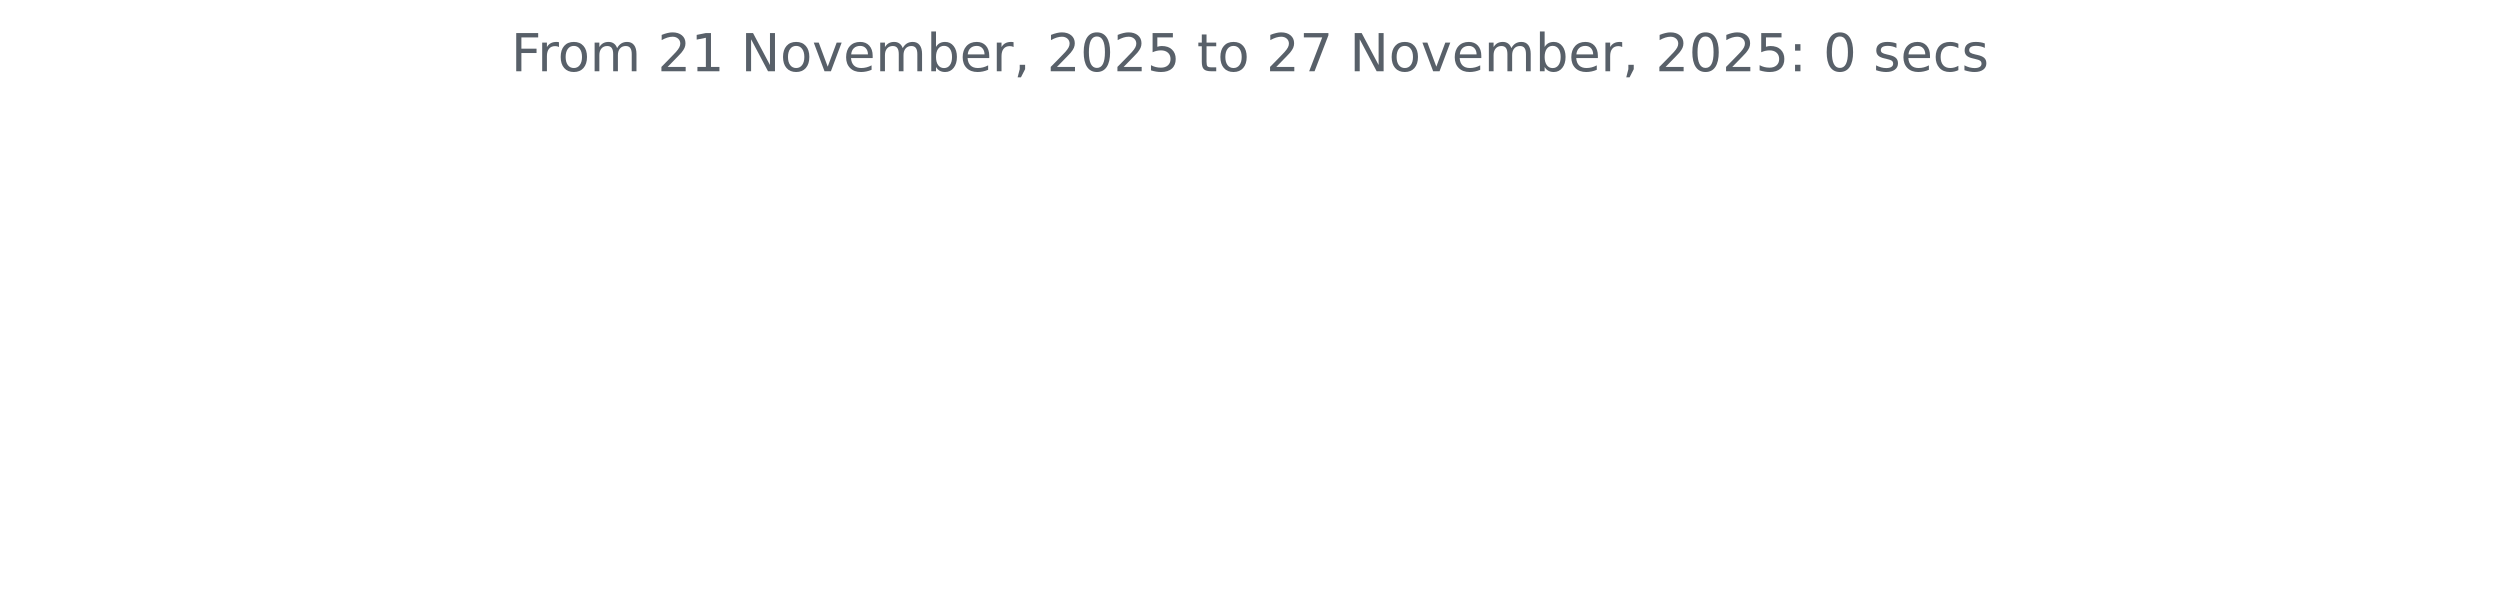
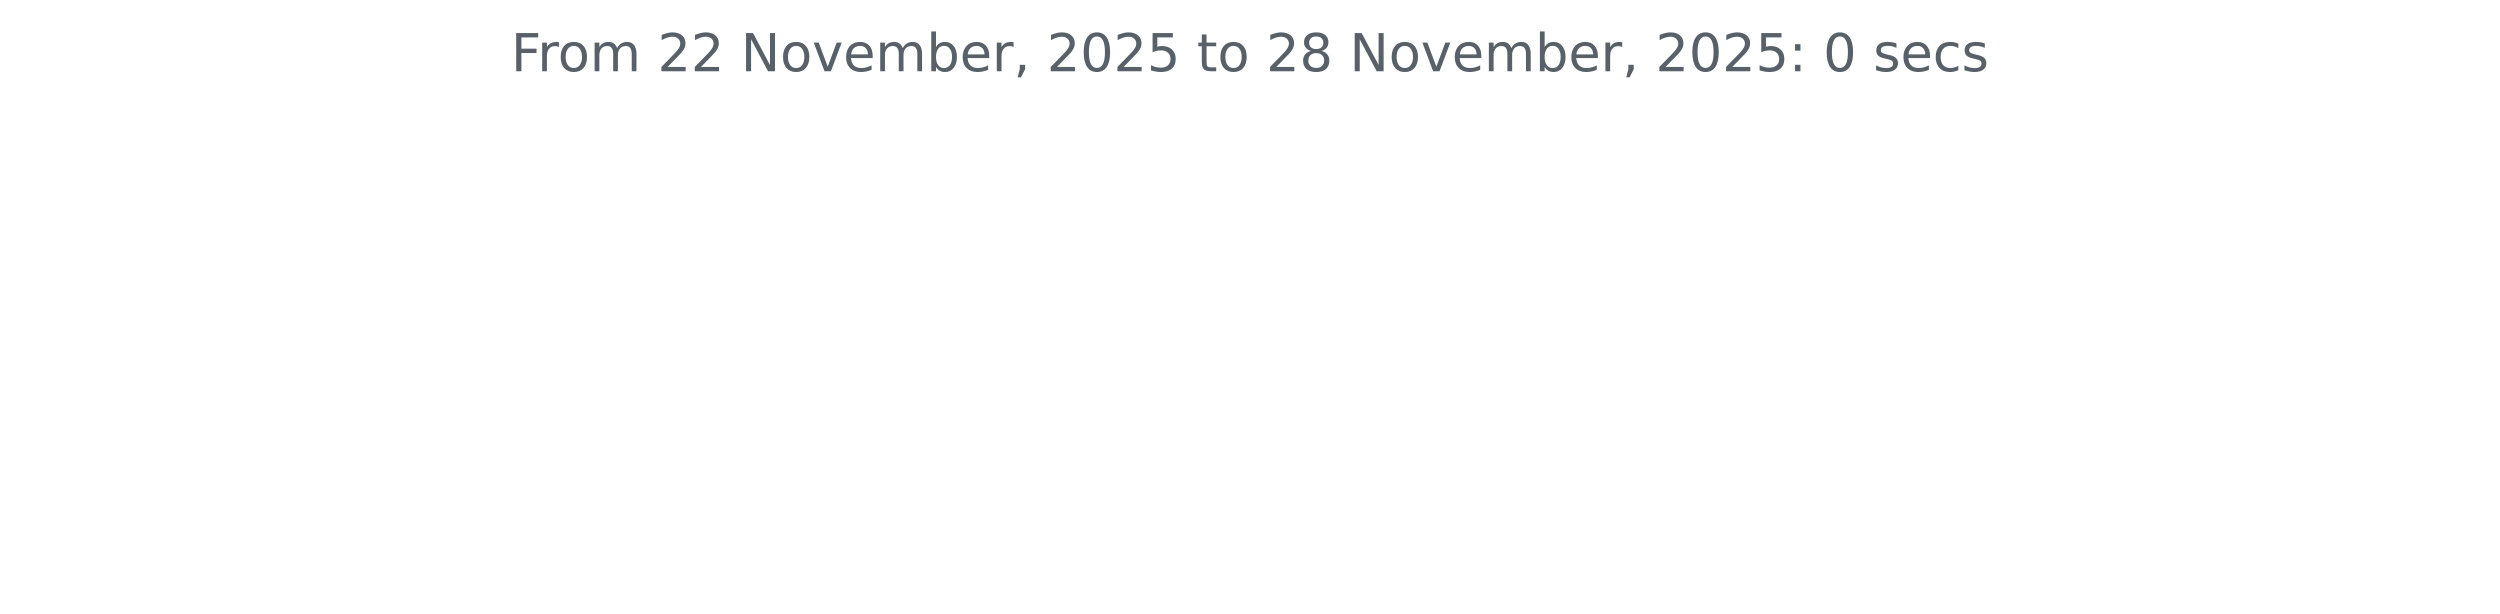
<svg xmlns="http://www.w3.org/2000/svg" xmlns:xlink="http://www.w3.org/1999/xlink" width="572.4pt" height="140.398pt" viewBox="0 0 572.4 140.398" version="1.1">
  <defs>
    <style type="text/css">*{stroke-linejoin: round; stroke-linecap: butt}</style>
  </defs>
  <g id="figure_1">
    <g id="patch_1">
      <path d="M 0 140.398  L 572.4 140.398  L 572.4 0  L 0 0  L 0 140.398  z " style="fill: none" />
    </g>
    <g id="axes_1">
      <g id="matplotlib.axis_1" />
      <g id="matplotlib.axis_2" />
      <g id="text_1">
        <g style="fill: #586069" transform="translate(117.0169 16.31812) scale(0.12 -0.12)">
          <defs>
            <path id="DejaVuSans-46" d="M 628 4666  L 3309 4666  L 3309 4134  L 1259 4134  L 1259 2759  L 3109 2759  L 3109 2228  L 1259 2228  L 1259 0  L 628 0  L 628 4666  z " transform="scale(0.015625)" />
            <path id="DejaVuSans-72" d="M 2631 2963  Q 2534 3019 2420 3045  Q 2306 3072 2169 3072  Q 1681 3072 1420 2755  Q 1159 2438 1159 1844  L 1159 0  L 581 0  L 581 3500  L 1159 3500  L 1159 2956  Q 1341 3275 1631 3429  Q 1922 3584 2338 3584  Q 2397 3584 2469 3576  Q 2541 3569 2628 3553  L 2631 2963  z " transform="scale(0.015625)" />
            <path id="DejaVuSans-6f" d="M 1959 3097  Q 1497 3097 1228 2736  Q 959 2375 959 1747  Q 959 1119 1226 758  Q 1494 397 1959 397  Q 2419 397 2687 759  Q 2956 1122 2956 1747  Q 2956 2369 2687 2733  Q 2419 3097 1959 3097  z M 1959 3584  Q 2709 3584 3137 3096  Q 3566 2609 3566 1747  Q 3566 888 3137 398  Q 2709 -91 1959 -91  Q 1206 -91 779 398  Q 353 888 353 1747  Q 353 2609 779 3096  Q 1206 3584 1959 3584  z " transform="scale(0.015625)" />
            <path id="DejaVuSans-6d" d="M 3328 2828  Q 3544 3216 3844 3400  Q 4144 3584 4550 3584  Q 5097 3584 5394 3201  Q 5691 2819 5691 2113  L 5691 0  L 5113 0  L 5113 2094  Q 5113 2597 4934 2840  Q 4756 3084 4391 3084  Q 3944 3084 3684 2787  Q 3425 2491 3425 1978  L 3425 0  L 2847 0  L 2847 2094  Q 2847 2600 2669 2842  Q 2491 3084 2119 3084  Q 1678 3084 1418 2786  Q 1159 2488 1159 1978  L 1159 0  L 581 0  L 581 3500  L 1159 3500  L 1159 2956  Q 1356 3278 1631 3431  Q 1906 3584 2284 3584  Q 2666 3584 2933 3390  Q 3200 3197 3328 2828  z " transform="scale(0.015625)" />
            <path id="DejaVuSans-20" transform="scale(0.015625)" />
            <path id="DejaVuSans-32" d="M 1228 531  L 3431 531  L 3431 0  L 469 0  L 469 531  Q 828 903 1448 1529  Q 2069 2156 2228 2338  Q 2531 2678 2651 2914  Q 2772 3150 2772 3378  Q 2772 3750 2511 3984  Q 2250 4219 1831 4219  Q 1534 4219 1204 4116  Q 875 4013 500 3803  L 500 4441  Q 881 4594 1212 4672  Q 1544 4750 1819 4750  Q 2544 4750 2975 4387  Q 3406 4025 3406 3419  Q 3406 3131 3298 2873  Q 3191 2616 2906 2266  Q 2828 2175 2409 1742  Q 1991 1309 1228 531  z " transform="scale(0.015625)" />
-             <path id="DejaVuSans-31" d="M 794 531  L 1825 531  L 1825 4091  L 703 3866  L 703 4441  L 1819 4666  L 2450 4666  L 2450 531  L 3481 531  L 3481 0  L 794 0  L 794 531  z " transform="scale(0.015625)" />
            <path id="DejaVuSans-4e" d="M 628 4666  L 1478 4666  L 3547 763  L 3547 4666  L 4159 4666  L 4159 0  L 3309 0  L 1241 3903  L 1241 0  L 628 0  L 628 4666  z " transform="scale(0.015625)" />
            <path id="DejaVuSans-76" d="M 191 3500  L 800 3500  L 1894 563  L 2988 3500  L 3597 3500  L 2284 0  L 1503 0  L 191 3500  z " transform="scale(0.015625)" />
            <path id="DejaVuSans-65" d="M 3597 1894  L 3597 1613  L 953 1613  Q 991 1019 1311 708  Q 1631 397 2203 397  Q 2534 397 2845 478  Q 3156 559 3463 722  L 3463 178  Q 3153 47 2828 -22  Q 2503 -91 2169 -91  Q 1331 -91 842 396  Q 353 884 353 1716  Q 353 2575 817 3079  Q 1281 3584 2069 3584  Q 2775 3584 3186 3129  Q 3597 2675 3597 1894  z M 3022 2063  Q 3016 2534 2758 2815  Q 2500 3097 2075 3097  Q 1594 3097 1305 2825  Q 1016 2553 972 2059  L 3022 2063  z " transform="scale(0.015625)" />
            <path id="DejaVuSans-62" d="M 3116 1747  Q 3116 2381 2855 2742  Q 2594 3103 2138 3103  Q 1681 3103 1420 2742  Q 1159 2381 1159 1747  Q 1159 1113 1420 752  Q 1681 391 2138 391  Q 2594 391 2855 752  Q 3116 1113 3116 1747  z M 1159 2969  Q 1341 3281 1617 3432  Q 1894 3584 2278 3584  Q 2916 3584 3314 3078  Q 3713 2572 3713 1747  Q 3713 922 3314 415  Q 2916 -91 2278 -91  Q 1894 -91 1617 61  Q 1341 213 1159 525  L 1159 0  L 581 0  L 581 4863  L 1159 4863  L 1159 2969  z " transform="scale(0.015625)" />
            <path id="DejaVuSans-2c" d="M 750 794  L 1409 794  L 1409 256  L 897 -744  L 494 -744  L 750 256  L 750 794  z " transform="scale(0.015625)" />
            <path id="DejaVuSans-30" d="M 2034 4250  Q 1547 4250 1301 3770  Q 1056 3291 1056 2328  Q 1056 1369 1301 889  Q 1547 409 2034 409  Q 2525 409 2770 889  Q 3016 1369 3016 2328  Q 3016 3291 2770 3770  Q 2525 4250 2034 4250  z M 2034 4750  Q 2819 4750 3233 4129  Q 3647 3509 3647 2328  Q 3647 1150 3233 529  Q 2819 -91 2034 -91  Q 1250 -91 836 529  Q 422 1150 422 2328  Q 422 3509 836 4129  Q 1250 4750 2034 4750  z " transform="scale(0.015625)" />
            <path id="DejaVuSans-35" d="M 691 4666  L 3169 4666  L 3169 4134  L 1269 4134  L 1269 2991  Q 1406 3038 1543 3061  Q 1681 3084 1819 3084  Q 2600 3084 3056 2656  Q 3513 2228 3513 1497  Q 3513 744 3044 326  Q 2575 -91 1722 -91  Q 1428 -91 1123 -41  Q 819 9 494 109  L 494 744  Q 775 591 1075 516  Q 1375 441 1709 441  Q 2250 441 2565 725  Q 2881 1009 2881 1497  Q 2881 1984 2565 2268  Q 2250 2553 1709 2553  Q 1456 2553 1204 2497  Q 953 2441 691 2322  L 691 4666  z " transform="scale(0.015625)" />
            <path id="DejaVuSans-74" d="M 1172 4494  L 1172 3500  L 2356 3500  L 2356 3053  L 1172 3053  L 1172 1153  Q 1172 725 1289 603  Q 1406 481 1766 481  L 2356 481  L 2356 0  L 1766 0  Q 1100 0 847 248  Q 594 497 594 1153  L 594 3053  L 172 3053  L 172 3500  L 594 3500  L 594 4494  L 1172 4494  z " transform="scale(0.015625)" />
-             <path id="DejaVuSans-37" d="M 525 4666  L 3525 4666  L 3525 4397  L 1831 0  L 1172 0  L 2766 4134  L 525 4134  L 525 4666  z " transform="scale(0.015625)" />
+             <path id="DejaVuSans-38" d="M 2034 2216  Q 1584 2216 1326 1975  Q 1069 1734 1069 1313  Q 1069 891 1326 650  Q 1584 409 2034 409  Q 2484 409 2743 651  Q 3003 894 3003 1313  Q 3003 1734 2745 1975  Q 2488 2216 2034 2216  z M 1403 2484  Q 997 2584 770 2862  Q 544 3141 544 3541  Q 544 4100 942 4425  Q 1341 4750 2034 4750  Q 2731 4750 3128 4425  Q 3525 4100 3525 3541  Q 3525 3141 3298 2862  Q 3072 2584 2669 2484  Q 3125 2378 3379 2068  Q 3634 1759 3634 1313  Q 3634 634 3220 271  Q 2806 -91 2034 -91  Q 1263 -91 848 271  Q 434 634 434 1313  Q 434 1759 690 2068  Q 947 2378 1403 2484  z M 1172 3481  Q 1172 3119 1398 2916  Q 1625 2713 2034 2713  Q 2441 2713 2670 2916  Q 2900 3119 2900 3481  Q 2900 3844 2670 4047  Q 2441 4250 2034 4250  Q 1625 4250 1398 4047  Q 1172 3844 1172 3481  z " transform="scale(0.015625)" />
            <path id="DejaVuSans-3a" d="M 750 794  L 1409 794  L 1409 0  L 750 0  L 750 794  z M 750 3309  L 1409 3309  L 1409 2516  L 750 2516  L 750 3309  z " transform="scale(0.015625)" />
            <path id="DejaVuSans-73" d="M 2834 3397  L 2834 2853  Q 2591 2978 2328 3040  Q 2066 3103 1784 3103  Q 1356 3103 1142 2972  Q 928 2841 928 2578  Q 928 2378 1081 2264  Q 1234 2150 1697 2047  L 1894 2003  Q 2506 1872 2764 1633  Q 3022 1394 3022 966  Q 3022 478 2636 193  Q 2250 -91 1575 -91  Q 1294 -91 989 -36  Q 684 19 347 128  L 347 722  Q 666 556 975 473  Q 1284 391 1588 391  Q 1994 391 2212 530  Q 2431 669 2431 922  Q 2431 1156 2273 1281  Q 2116 1406 1581 1522  L 1381 1569  Q 847 1681 609 1914  Q 372 2147 372 2553  Q 372 3047 722 3315  Q 1072 3584 1716 3584  Q 2034 3584 2315 3537  Q 2597 3491 2834 3397  z " transform="scale(0.015625)" />
            <path id="DejaVuSans-63" d="M 3122 3366  L 3122 2828  Q 2878 2963 2633 3030  Q 2388 3097 2138 3097  Q 1578 3097 1268 2742  Q 959 2388 959 1747  Q 959 1106 1268 751  Q 1578 397 2138 397  Q 2388 397 2633 464  Q 2878 531 3122 666  L 3122 134  Q 2881 22 2623 -34  Q 2366 -91 2075 -91  Q 1284 -91 818 406  Q 353 903 353 1747  Q 353 2603 823 3093  Q 1294 3584 2113 3584  Q 2378 3584 2631 3529  Q 2884 3475 3122 3366  z " transform="scale(0.015625)" />
          </defs>
          <use xlink:href="#DejaVuSans-46" />
          <use xlink:href="#DejaVuSans-72" x="50.27" />
          <use xlink:href="#DejaVuSans-6f" x="89.133" />
          <use xlink:href="#DejaVuSans-6d" x="150.314" />
          <use xlink:href="#DejaVuSans-20" x="247.727" />
          <use xlink:href="#DejaVuSans-32" x="279.514" />
-           <use xlink:href="#DejaVuSans-31" x="343.137" />
+           <use xlink:href="#DejaVuSans-32" x="343.137" />
          <use xlink:href="#DejaVuSans-20" x="406.76" />
          <use xlink:href="#DejaVuSans-4e" x="438.547" />
          <use xlink:href="#DejaVuSans-6f" x="513.352" />
          <use xlink:href="#DejaVuSans-76" x="574.533" />
          <use xlink:href="#DejaVuSans-65" x="633.713" />
          <use xlink:href="#DejaVuSans-6d" x="695.236" />
          <use xlink:href="#DejaVuSans-62" x="792.648" />
          <use xlink:href="#DejaVuSans-65" x="856.125" />
          <use xlink:href="#DejaVuSans-72" x="917.648" />
          <use xlink:href="#DejaVuSans-2c" x="958.762" />
          <use xlink:href="#DejaVuSans-20" x="990.549" />
          <use xlink:href="#DejaVuSans-32" x="1022.336" />
          <use xlink:href="#DejaVuSans-30" x="1085.959" />
          <use xlink:href="#DejaVuSans-32" x="1149.582" />
          <use xlink:href="#DejaVuSans-35" x="1213.205" />
          <use xlink:href="#DejaVuSans-20" x="1276.828" />
          <use xlink:href="#DejaVuSans-74" x="1308.615" />
          <use xlink:href="#DejaVuSans-6f" x="1347.824" />
          <use xlink:href="#DejaVuSans-20" x="1409.006" />
          <use xlink:href="#DejaVuSans-32" x="1440.793" />
-           <use xlink:href="#DejaVuSans-37" x="1504.416" />
+           <use xlink:href="#DejaVuSans-38" x="1504.416" />
          <use xlink:href="#DejaVuSans-20" x="1568.039" />
          <use xlink:href="#DejaVuSans-4e" x="1599.826" />
          <use xlink:href="#DejaVuSans-6f" x="1674.631" />
          <use xlink:href="#DejaVuSans-76" x="1735.812" />
          <use xlink:href="#DejaVuSans-65" x="1794.992" />
          <use xlink:href="#DejaVuSans-6d" x="1856.516" />
          <use xlink:href="#DejaVuSans-62" x="1953.928" />
          <use xlink:href="#DejaVuSans-65" x="2017.404" />
          <use xlink:href="#DejaVuSans-72" x="2078.928" />
          <use xlink:href="#DejaVuSans-2c" x="2120.041" />
          <use xlink:href="#DejaVuSans-20" x="2151.828" />
          <use xlink:href="#DejaVuSans-32" x="2183.615" />
          <use xlink:href="#DejaVuSans-30" x="2247.238" />
          <use xlink:href="#DejaVuSans-32" x="2310.861" />
          <use xlink:href="#DejaVuSans-35" x="2374.484" />
          <use xlink:href="#DejaVuSans-3a" x="2438.107" />
          <use xlink:href="#DejaVuSans-20" x="2471.799" />
          <use xlink:href="#DejaVuSans-30" x="2503.586" />
          <use xlink:href="#DejaVuSans-20" x="2567.209" />
          <use xlink:href="#DejaVuSans-73" x="2598.996" />
          <use xlink:href="#DejaVuSans-65" x="2651.096" />
          <use xlink:href="#DejaVuSans-63" x="2712.619" />
          <use xlink:href="#DejaVuSans-73" x="2767.6" />
        </g>
      </g>
    </g>
  </g>
</svg>
